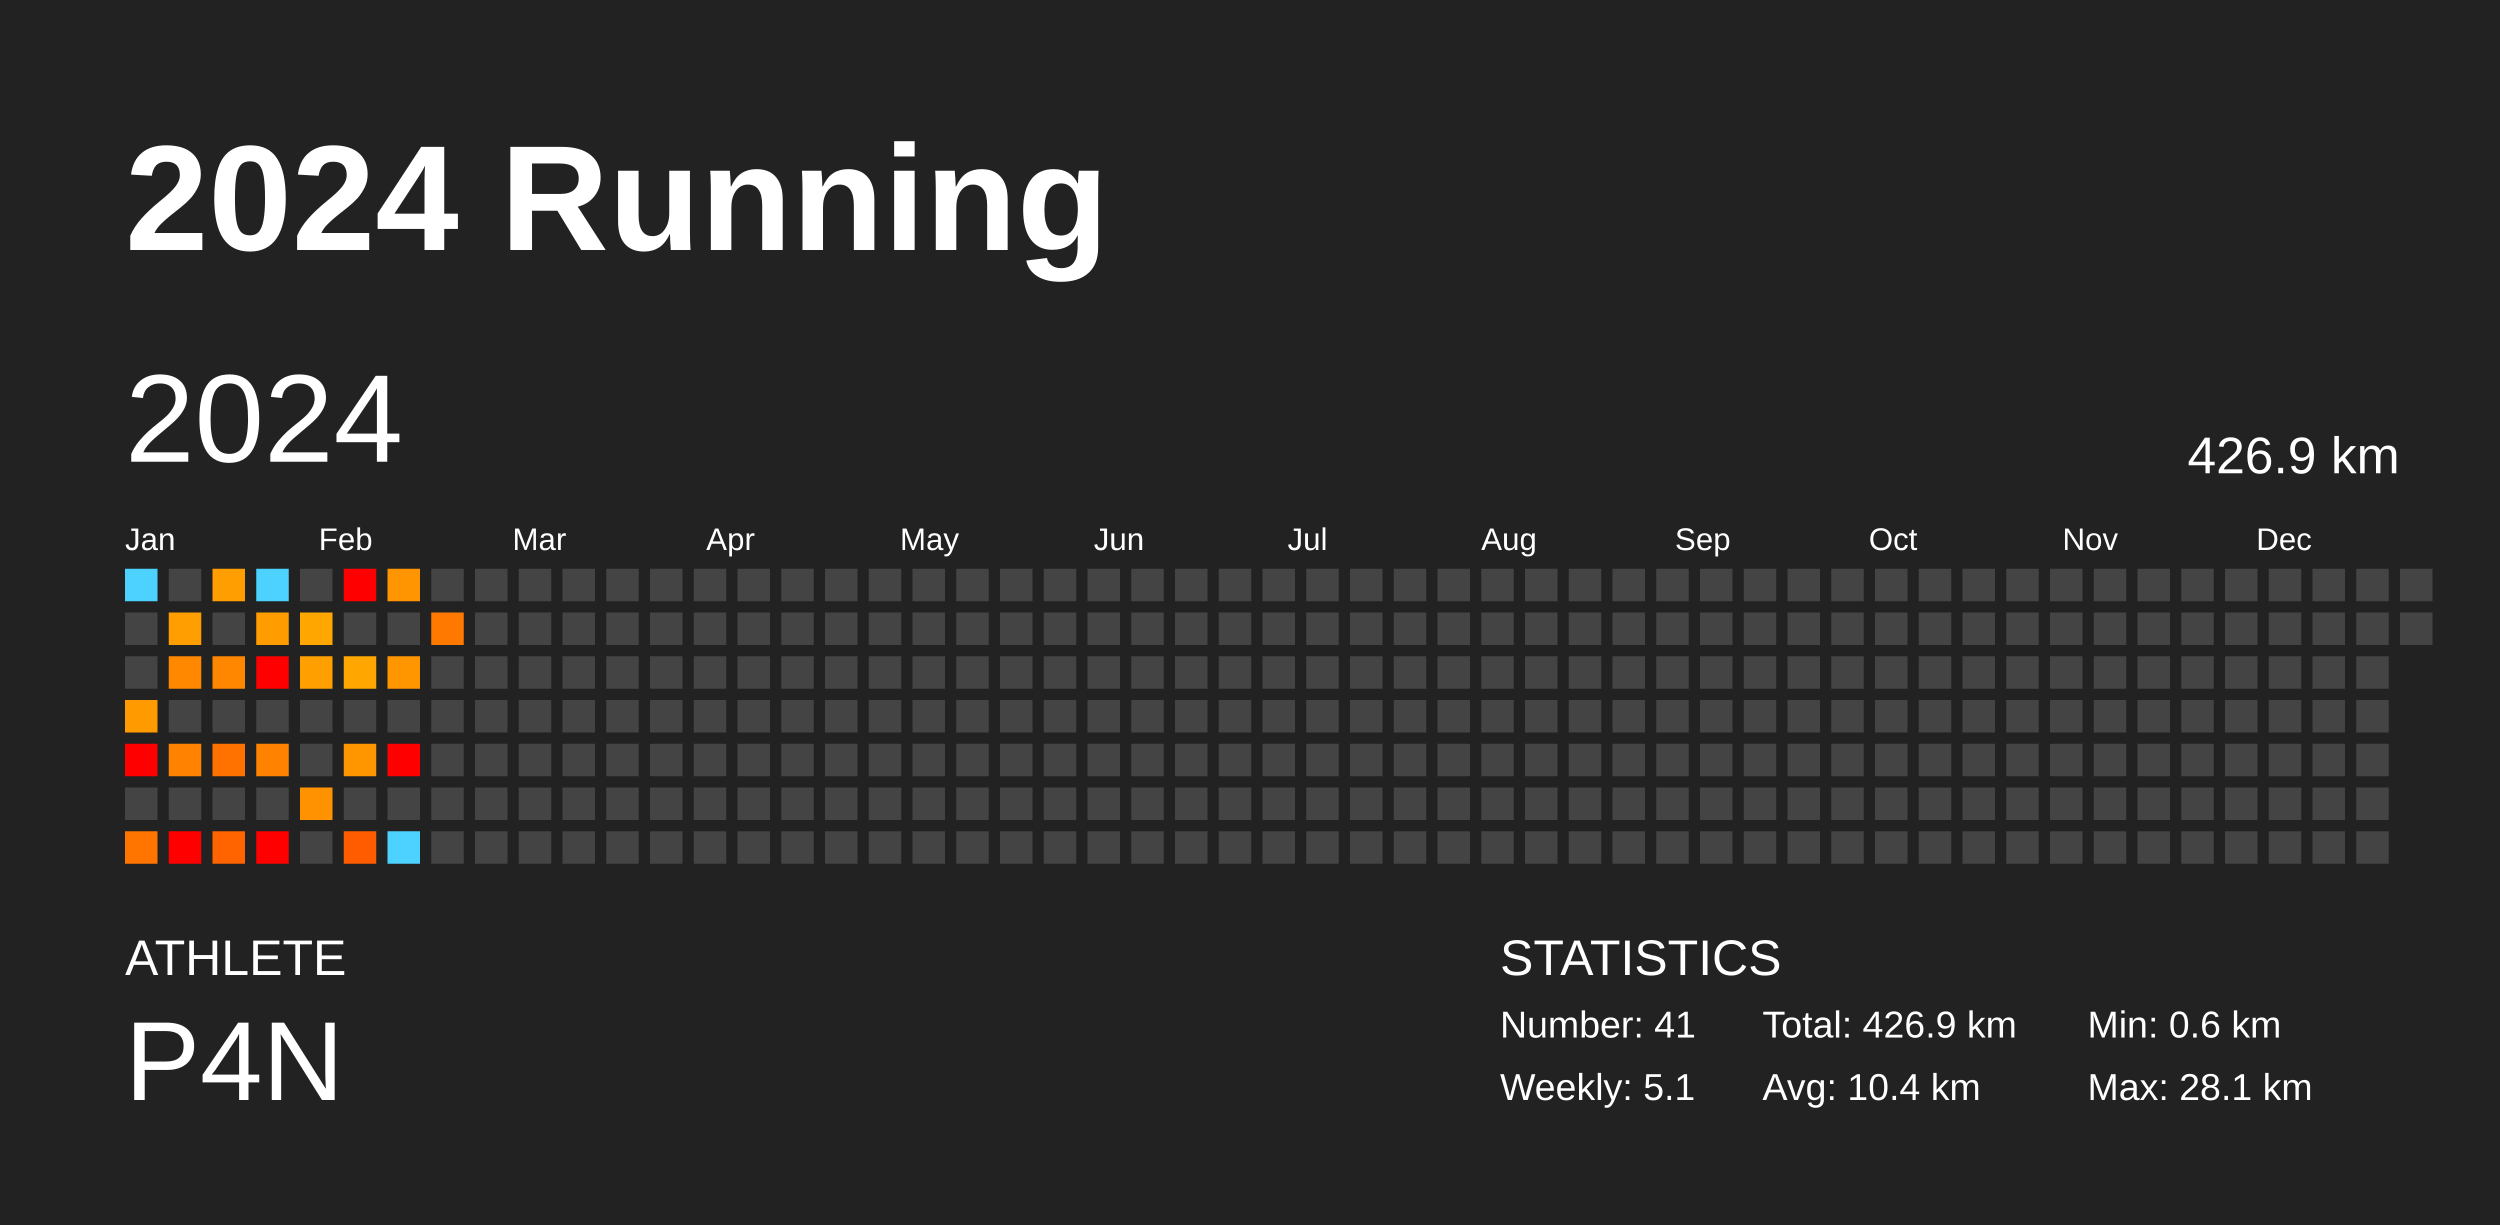
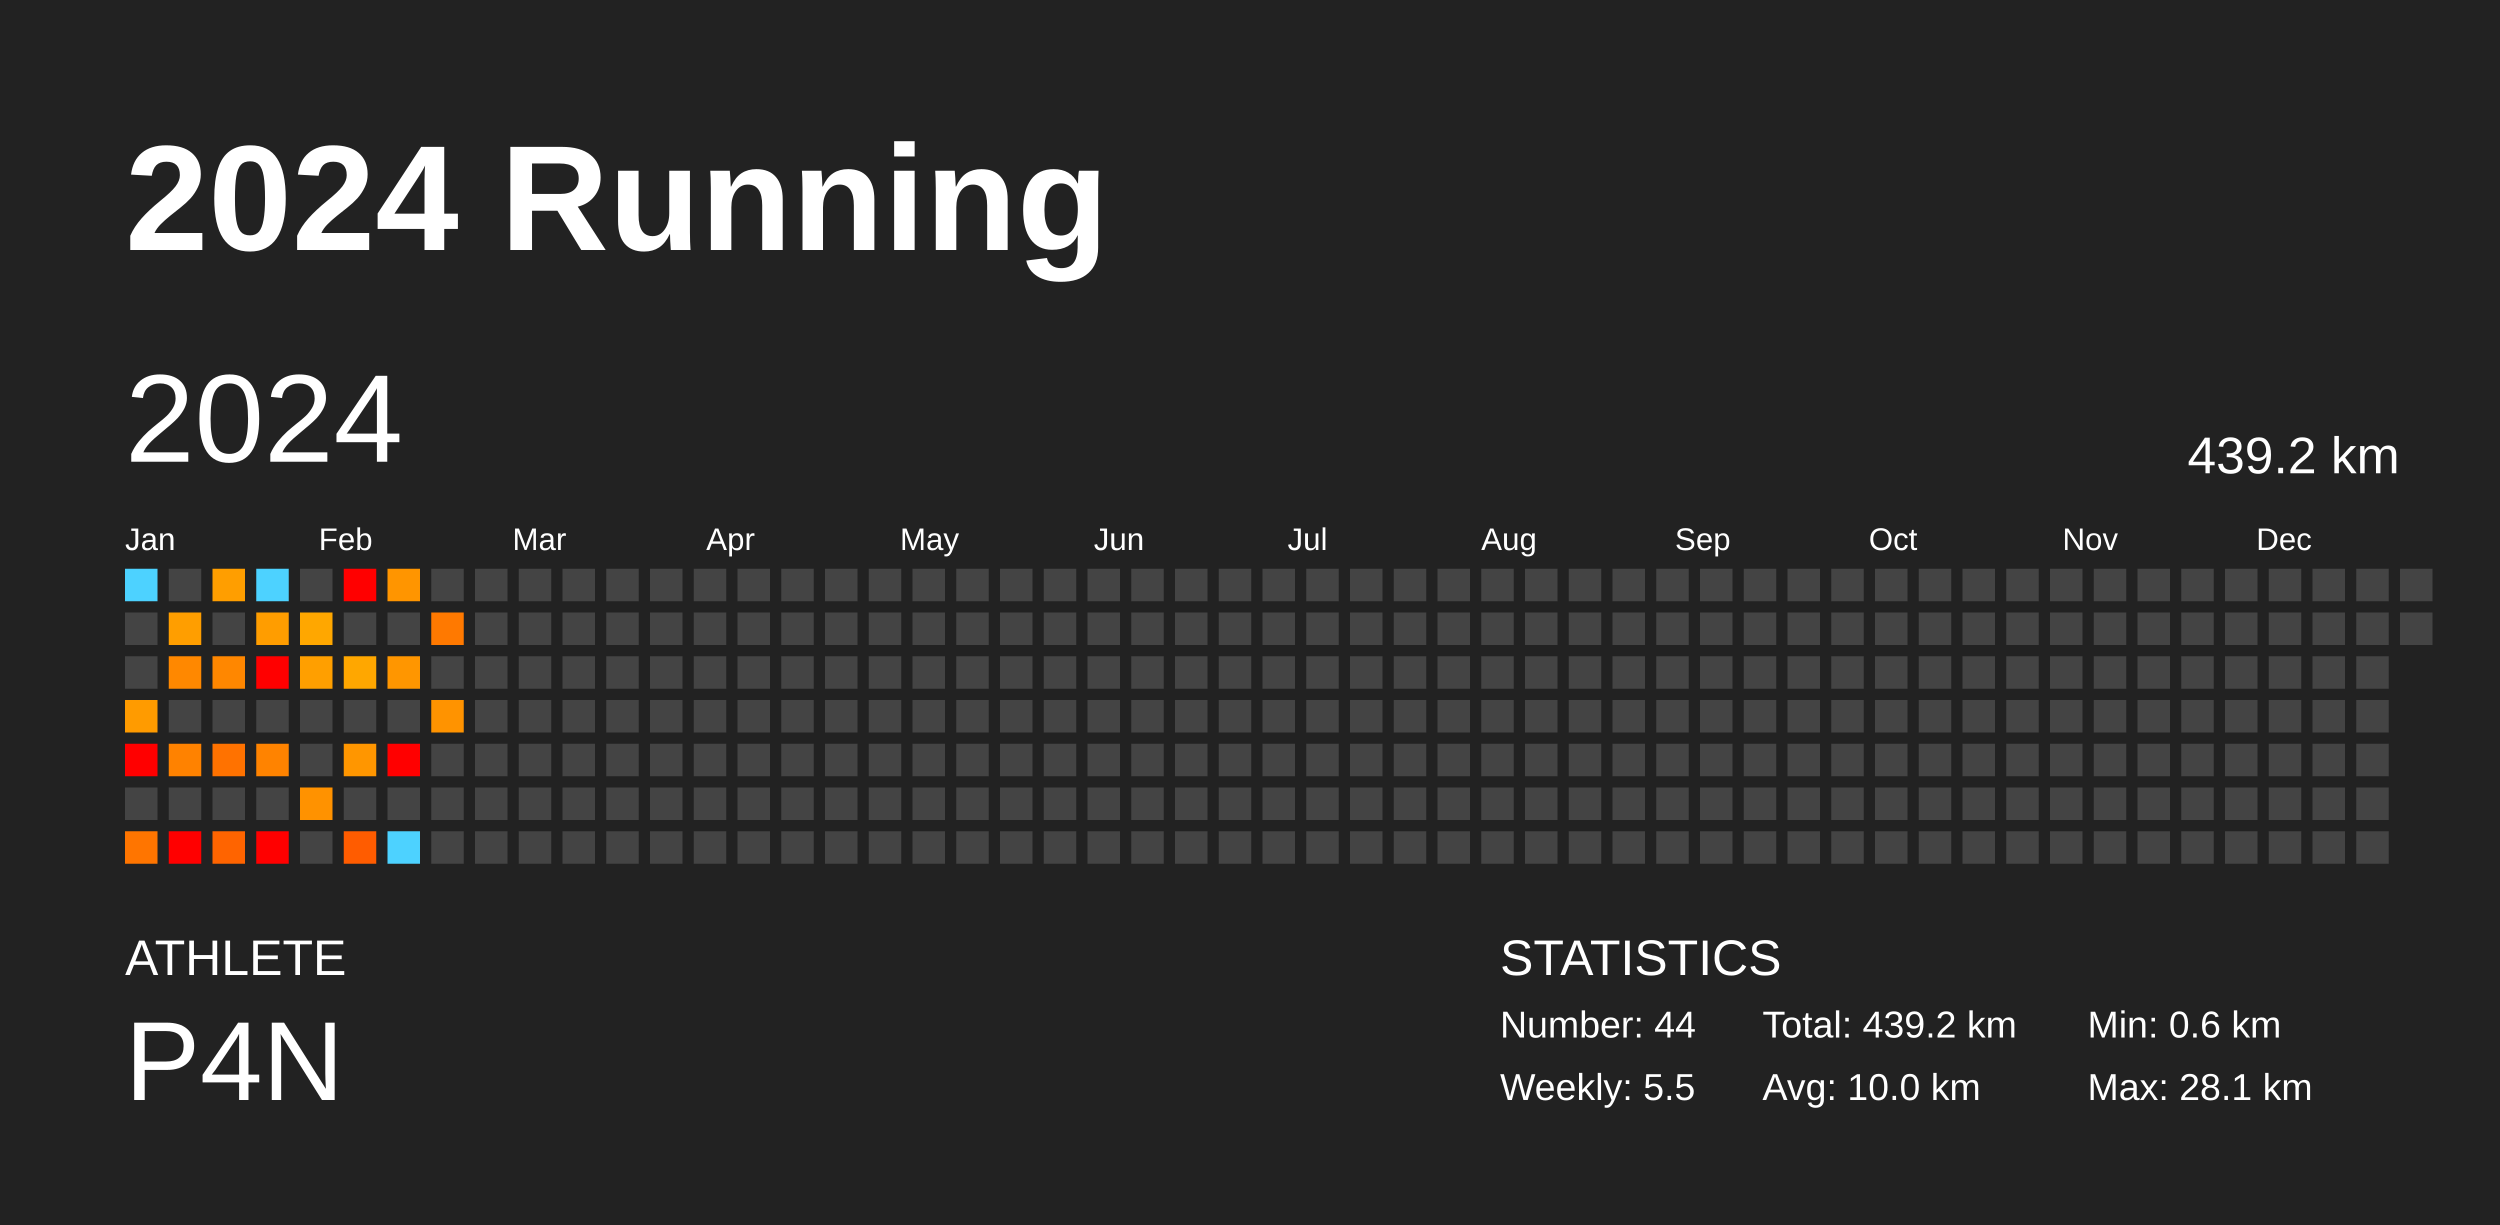
<svg xmlns="http://www.w3.org/2000/svg" baseProfile="full" height="98mm" version="1.1" viewBox="0,0,200,98" width="200mm">
  <defs />
  <rect fill="#222222" height="98" width="200" x="0" y="0" />
  <text fill="#FFFFFF" style="font-size:12px; font-family:Arial; font-weight:bold;" x="10" y="20">2024 Running</text>
  <text fill="#FFFFFF" style="font-size:4px; font-family:Arial" x="10" y="78">ATHLETE</text>
  <text fill="#FFFFFF" style="font-size:9px; font-family:Arial" x="10" y="88">P4N</text>
  <text fill="#FFFFFF" style="font-size:4px; font-family:Arial" x="120" y="78">STATISTICS</text>
-   <text fill="#FFFFFF" style="font-size:3px; font-family:Arial" x="120" y="83">Number: 41</text>
-   <text fill="#FFFFFF" style="font-size:3px; font-family:Arial" x="120" y="88">Weekly: 5.1</text>
-   <text fill="#FFFFFF" style="font-size:3px; font-family:Arial" x="141" y="83">Total: 426.9 km</text>
-   <text fill="#FFFFFF" style="font-size:3px; font-family:Arial" x="141" y="88">Avg: 10.4 km</text>
+   <text fill="#FFFFFF" style="font-size:3px; font-family:Arial" x="120" y="83">Number: 44</text>
+   <text fill="#FFFFFF" style="font-size:3px; font-family:Arial" x="120" y="88">Weekly: 5.5</text>
+   <text fill="#FFFFFF" style="font-size:3px; font-family:Arial" x="141" y="83">Total: 439.2 km</text>
+   <text fill="#FFFFFF" style="font-size:3px; font-family:Arial" x="141" y="88">Avg: 10.0 km</text>
  <text fill="#FFFFFF" style="font-size:3px; font-family:Arial" x="167" y="83">Min: 0.6 km</text>
  <text fill="#FFFFFF" style="font-size:3px; font-family:Arial" x="167" y="88">Max: 28.1 km</text>
  <text dominant-baseline="hanging" fill="#FFFFFF" style="font-size:10.0px; font-family:Arial;" x="10" y="30">2024</text>
-   <text dominant-baseline="hanging" fill="#FFFFFF" style="font-size:4.125px; font-family:Arial;" x="175" y="35">426.9 km</text>
+   <text dominant-baseline="hanging" fill="#FFFFFF" style="font-size:4.125px; font-family:Arial;" x="175" y="35">439.2 km</text>
  <text fill="#FFFFFF" style="font-size:2.5px; font-family:Arial" x="10.0" y="44">Jan</text>
  <text fill="#FFFFFF" style="font-size:2.5px; font-family:Arial" x="25.5" y="44">Feb</text>
  <text fill="#FFFFFF" style="font-size:2.5px; font-family:Arial" x="41.0" y="44">Mar</text>
  <text fill="#FFFFFF" style="font-size:2.5px; font-family:Arial" x="56.5" y="44">Apr</text>
  <text fill="#FFFFFF" style="font-size:2.5px; font-family:Arial" x="72.0" y="44">May</text>
  <text fill="#FFFFFF" style="font-size:2.5px; font-family:Arial" x="87.5" y="44">Jun</text>
  <text fill="#FFFFFF" style="font-size:2.5px; font-family:Arial" x="103.0" y="44">Jul</text>
  <text fill="#FFFFFF" style="font-size:2.5px; font-family:Arial" x="118.5" y="44">Aug</text>
  <text fill="#FFFFFF" style="font-size:2.5px; font-family:Arial" x="134.0" y="44">Sep</text>
  <text fill="#FFFFFF" style="font-size:2.5px; font-family:Arial" x="149.5" y="44">Oct</text>
  <text fill="#FFFFFF" style="font-size:2.5px; font-family:Arial" x="165.0" y="44">Nov</text>
  <text fill="#FFFFFF" style="font-size:2.5px; font-family:Arial" x="180.5" y="44">Dec</text>
  <rect fill="#4dd2ff" height="2.6" width="2.6" x="10.0" y="45.5" />
  <rect fill="#444444" height="2.6" width="2.6" x="10.0" y="49.0" />
  <rect fill="#444444" height="2.6" width="2.6" x="10.0" y="52.5" />
  <rect fill="#ff9b00" height="2.6" width="2.6" x="10.0" y="56.0" />
  <rect fill="red" height="2.6" width="2.6" x="10.0" y="59.5" />
  <rect fill="#444444" height="2.6" width="2.6" x="10.0" y="63.0" />
  <rect fill="#ff7500" height="2.6" width="2.6" x="10.0" y="66.5" />
  <rect fill="#444444" height="2.6" width="2.6" x="13.5" y="45.5" />
  <rect fill="#ff9e00" height="2.6" width="2.6" x="13.5" y="49.0" />
  <rect fill="#ff8800" height="2.6" width="2.6" x="13.5" y="52.5" />
  <rect fill="#444444" height="2.6" width="2.6" x="13.5" y="56.0" />
  <rect fill="#ff8200" height="2.6" width="2.6" x="13.5" y="59.5" />
  <rect fill="#444444" height="2.6" width="2.6" x="13.5" y="63.0" />
  <rect fill="red" height="2.6" width="2.6" x="13.5" y="66.5" />
  <rect fill="#ff9e00" height="2.6" width="2.6" x="17.0" y="45.5" />
  <rect fill="#444444" height="2.6" width="2.6" x="17.0" y="49.0" />
  <rect fill="#ff8700" height="2.6" width="2.6" x="17.0" y="52.5" />
  <rect fill="#444444" height="2.6" width="2.6" x="17.0" y="56.0" />
  <rect fill="#ff7200" height="2.6" width="2.6" x="17.0" y="59.5" />
  <rect fill="#444444" height="2.6" width="2.6" x="17.0" y="63.0" />
  <rect fill="#ff6400" height="2.6" width="2.6" x="17.0" y="66.5" />
  <rect fill="#4dd2ff" height="2.6" width="2.6" x="20.5" y="45.5" />
  <rect fill="#ff9d00" height="2.6" width="2.6" x="20.5" y="49.0" />
  <rect fill="red" height="2.6" width="2.6" x="20.5" y="52.5" />
  <rect fill="#444444" height="2.6" width="2.6" x="20.5" y="56.0" />
  <rect fill="#ff8300" height="2.6" width="2.6" x="20.5" y="59.5" />
  <rect fill="#444444" height="2.6" width="2.6" x="20.5" y="63.0" />
  <rect fill="red" height="2.6" width="2.6" x="20.5" y="66.5" />
  <rect fill="#444444" height="2.6" width="2.6" x="24.0" y="45.5" />
  <rect fill="#ffa700" height="2.6" width="2.6" x="24.0" y="49.0" />
  <rect fill="#ff9f00" height="2.6" width="2.6" x="24.0" y="52.5" />
  <rect fill="#444444" height="2.6" width="2.6" x="24.0" y="56.0" />
  <rect fill="#444444" height="2.6" width="2.6" x="24.0" y="59.5" />
  <rect fill="#ff9200" height="2.6" width="2.6" x="24.0" y="63.0" />
  <rect fill="#444444" height="2.6" width="2.6" x="24.0" y="66.5" />
  <rect fill="red" height="2.6" width="2.6" x="27.5" y="45.5" />
  <rect fill="#444444" height="2.6" width="2.6" x="27.5" y="49.0" />
  <rect fill="#ffa700" height="2.6" width="2.6" x="27.5" y="52.5" />
  <rect fill="#444444" height="2.6" width="2.6" x="27.5" y="56.0" />
  <rect fill="#ff9600" height="2.6" width="2.6" x="27.5" y="59.5" />
  <rect fill="#444444" height="2.6" width="2.6" x="27.5" y="63.0" />
  <rect fill="#ff5c00" height="2.6" width="2.6" x="27.5" y="66.5" />
  <rect fill="#ff9500" height="2.6" width="2.6" x="31.0" y="45.5" />
  <rect fill="#444444" height="2.6" width="2.6" x="31.0" y="49.0" />
  <rect fill="#ff9600" height="2.6" width="2.6" x="31.0" y="52.5" />
  <rect fill="#444444" height="2.6" width="2.6" x="31.0" y="56.0" />
  <rect fill="red" height="2.6" width="2.6" x="31.0" y="59.5" />
  <rect fill="#444444" height="2.6" width="2.6" x="31.0" y="63.0" />
  <rect fill="#4dd2ff" height="2.6" width="2.6" x="31.0" y="66.5" />
  <rect fill="#444444" height="2.6" width="2.6" x="34.5" y="45.5" />
  <rect fill="#ff7900" height="2.6" width="2.6" x="34.5" y="49.0" />
  <rect fill="#444444" height="2.6" width="2.6" x="34.5" y="52.5" />
-   <rect fill="#444444" height="2.6" width="2.6" x="34.5" y="56.0" />
+   <rect fill="#ff9300" height="2.6" width="2.6" x="34.5" y="56.0" />
  <rect fill="#444444" height="2.6" width="2.6" x="34.5" y="59.5" />
  <rect fill="#444444" height="2.6" width="2.6" x="34.5" y="63.0" />
  <rect fill="#444444" height="2.6" width="2.6" x="34.5" y="66.5" />
  <rect fill="#444444" height="2.6" width="2.6" x="38.0" y="45.5" />
  <rect fill="#444444" height="2.6" width="2.6" x="38.0" y="49.0" />
  <rect fill="#444444" height="2.6" width="2.6" x="38.0" y="52.5" />
  <rect fill="#444444" height="2.6" width="2.6" x="38.0" y="56.0" />
  <rect fill="#444444" height="2.6" width="2.6" x="38.0" y="59.5" />
  <rect fill="#444444" height="2.6" width="2.6" x="38.0" y="63.0" />
  <rect fill="#444444" height="2.6" width="2.6" x="38.0" y="66.5" />
  <rect fill="#444444" height="2.6" width="2.6" x="41.5" y="45.5" />
  <rect fill="#444444" height="2.6" width="2.6" x="41.5" y="49.0" />
  <rect fill="#444444" height="2.6" width="2.6" x="41.5" y="52.5" />
  <rect fill="#444444" height="2.6" width="2.6" x="41.5" y="56.0" />
  <rect fill="#444444" height="2.6" width="2.6" x="41.5" y="59.5" />
  <rect fill="#444444" height="2.6" width="2.6" x="41.5" y="63.0" />
  <rect fill="#444444" height="2.6" width="2.6" x="41.5" y="66.5" />
  <rect fill="#444444" height="2.6" width="2.6" x="45.0" y="45.5" />
  <rect fill="#444444" height="2.6" width="2.6" x="45.0" y="49.0" />
  <rect fill="#444444" height="2.6" width="2.6" x="45.0" y="52.5" />
  <rect fill="#444444" height="2.6" width="2.6" x="45.0" y="56.0" />
  <rect fill="#444444" height="2.6" width="2.6" x="45.0" y="59.5" />
  <rect fill="#444444" height="2.6" width="2.6" x="45.0" y="63.0" />
  <rect fill="#444444" height="2.6" width="2.6" x="45.0" y="66.5" />
  <rect fill="#444444" height="2.6" width="2.6" x="48.5" y="45.5" />
  <rect fill="#444444" height="2.6" width="2.6" x="48.5" y="49.0" />
  <rect fill="#444444" height="2.6" width="2.6" x="48.5" y="52.5" />
  <rect fill="#444444" height="2.6" width="2.6" x="48.5" y="56.0" />
  <rect fill="#444444" height="2.6" width="2.6" x="48.5" y="59.5" />
  <rect fill="#444444" height="2.6" width="2.6" x="48.5" y="63.0" />
  <rect fill="#444444" height="2.6" width="2.6" x="48.5" y="66.5" />
  <rect fill="#444444" height="2.6" width="2.6" x="52.0" y="45.5" />
  <rect fill="#444444" height="2.6" width="2.6" x="52.0" y="49.0" />
  <rect fill="#444444" height="2.6" width="2.6" x="52.0" y="52.5" />
  <rect fill="#444444" height="2.6" width="2.6" x="52.0" y="56.0" />
  <rect fill="#444444" height="2.6" width="2.6" x="52.0" y="59.5" />
  <rect fill="#444444" height="2.6" width="2.6" x="52.0" y="63.0" />
  <rect fill="#444444" height="2.6" width="2.6" x="52.0" y="66.5" />
  <rect fill="#444444" height="2.6" width="2.6" x="55.5" y="45.5" />
  <rect fill="#444444" height="2.6" width="2.6" x="55.5" y="49.0" />
  <rect fill="#444444" height="2.6" width="2.6" x="55.5" y="52.5" />
  <rect fill="#444444" height="2.6" width="2.6" x="55.5" y="56.0" />
  <rect fill="#444444" height="2.6" width="2.6" x="55.5" y="59.5" />
  <rect fill="#444444" height="2.6" width="2.6" x="55.5" y="63.0" />
  <rect fill="#444444" height="2.6" width="2.6" x="55.5" y="66.5" />
  <rect fill="#444444" height="2.6" width="2.6" x="59.0" y="45.5" />
  <rect fill="#444444" height="2.6" width="2.6" x="59.0" y="49.0" />
  <rect fill="#444444" height="2.6" width="2.6" x="59.0" y="52.5" />
  <rect fill="#444444" height="2.6" width="2.6" x="59.0" y="56.0" />
  <rect fill="#444444" height="2.6" width="2.6" x="59.0" y="59.5" />
  <rect fill="#444444" height="2.6" width="2.6" x="59.0" y="63.0" />
  <rect fill="#444444" height="2.6" width="2.6" x="59.0" y="66.5" />
  <rect fill="#444444" height="2.6" width="2.6" x="62.5" y="45.5" />
  <rect fill="#444444" height="2.6" width="2.6" x="62.5" y="49.0" />
  <rect fill="#444444" height="2.6" width="2.6" x="62.5" y="52.5" />
  <rect fill="#444444" height="2.6" width="2.6" x="62.5" y="56.0" />
  <rect fill="#444444" height="2.6" width="2.6" x="62.5" y="59.5" />
  <rect fill="#444444" height="2.6" width="2.6" x="62.5" y="63.0" />
  <rect fill="#444444" height="2.6" width="2.6" x="62.5" y="66.5" />
  <rect fill="#444444" height="2.6" width="2.6" x="66.0" y="45.5" />
  <rect fill="#444444" height="2.6" width="2.6" x="66.0" y="49.0" />
  <rect fill="#444444" height="2.6" width="2.6" x="66.0" y="52.5" />
  <rect fill="#444444" height="2.6" width="2.6" x="66.0" y="56.0" />
  <rect fill="#444444" height="2.6" width="2.6" x="66.0" y="59.5" />
  <rect fill="#444444" height="2.6" width="2.6" x="66.0" y="63.0" />
  <rect fill="#444444" height="2.6" width="2.6" x="66.0" y="66.5" />
  <rect fill="#444444" height="2.6" width="2.6" x="69.5" y="45.5" />
  <rect fill="#444444" height="2.6" width="2.6" x="69.5" y="49.0" />
  <rect fill="#444444" height="2.6" width="2.6" x="69.5" y="52.5" />
  <rect fill="#444444" height="2.6" width="2.6" x="69.5" y="56.0" />
  <rect fill="#444444" height="2.6" width="2.6" x="69.5" y="59.5" />
  <rect fill="#444444" height="2.6" width="2.6" x="69.5" y="63.0" />
  <rect fill="#444444" height="2.6" width="2.6" x="69.5" y="66.5" />
  <rect fill="#444444" height="2.6" width="2.6" x="73.0" y="45.5" />
  <rect fill="#444444" height="2.6" width="2.6" x="73.0" y="49.0" />
  <rect fill="#444444" height="2.6" width="2.6" x="73.0" y="52.5" />
  <rect fill="#444444" height="2.6" width="2.6" x="73.0" y="56.0" />
  <rect fill="#444444" height="2.6" width="2.6" x="73.0" y="59.5" />
  <rect fill="#444444" height="2.6" width="2.6" x="73.0" y="63.0" />
  <rect fill="#444444" height="2.6" width="2.6" x="73.0" y="66.5" />
  <rect fill="#444444" height="2.6" width="2.6" x="76.5" y="45.5" />
  <rect fill="#444444" height="2.6" width="2.6" x="76.5" y="49.0" />
  <rect fill="#444444" height="2.6" width="2.6" x="76.5" y="52.5" />
  <rect fill="#444444" height="2.6" width="2.6" x="76.5" y="56.0" />
  <rect fill="#444444" height="2.6" width="2.6" x="76.5" y="59.5" />
  <rect fill="#444444" height="2.6" width="2.6" x="76.5" y="63.0" />
  <rect fill="#444444" height="2.6" width="2.6" x="76.5" y="66.5" />
  <rect fill="#444444" height="2.6" width="2.6" x="80.0" y="45.5" />
  <rect fill="#444444" height="2.6" width="2.6" x="80.0" y="49.0" />
  <rect fill="#444444" height="2.6" width="2.6" x="80.0" y="52.5" />
  <rect fill="#444444" height="2.6" width="2.6" x="80.0" y="56.0" />
  <rect fill="#444444" height="2.6" width="2.6" x="80.0" y="59.5" />
  <rect fill="#444444" height="2.6" width="2.6" x="80.0" y="63.0" />
  <rect fill="#444444" height="2.6" width="2.6" x="80.0" y="66.5" />
  <rect fill="#444444" height="2.6" width="2.6" x="83.5" y="45.5" />
  <rect fill="#444444" height="2.6" width="2.6" x="83.5" y="49.0" />
  <rect fill="#444444" height="2.6" width="2.6" x="83.5" y="52.5" />
  <rect fill="#444444" height="2.6" width="2.6" x="83.5" y="56.0" />
  <rect fill="#444444" height="2.6" width="2.6" x="83.5" y="59.5" />
  <rect fill="#444444" height="2.6" width="2.6" x="83.5" y="63.0" />
  <rect fill="#444444" height="2.6" width="2.6" x="83.5" y="66.5" />
  <rect fill="#444444" height="2.6" width="2.6" x="87.0" y="45.5" />
  <rect fill="#444444" height="2.6" width="2.6" x="87.0" y="49.0" />
  <rect fill="#444444" height="2.6" width="2.6" x="87.0" y="52.5" />
  <rect fill="#444444" height="2.6" width="2.6" x="87.0" y="56.0" />
  <rect fill="#444444" height="2.6" width="2.6" x="87.0" y="59.5" />
  <rect fill="#444444" height="2.6" width="2.6" x="87.0" y="63.0" />
  <rect fill="#444444" height="2.6" width="2.6" x="87.0" y="66.5" />
  <rect fill="#444444" height="2.6" width="2.6" x="90.5" y="45.5" />
  <rect fill="#444444" height="2.6" width="2.6" x="90.5" y="49.0" />
  <rect fill="#444444" height="2.6" width="2.6" x="90.5" y="52.5" />
  <rect fill="#444444" height="2.6" width="2.6" x="90.5" y="56.0" />
  <rect fill="#444444" height="2.6" width="2.6" x="90.5" y="59.5" />
  <rect fill="#444444" height="2.6" width="2.6" x="90.5" y="63.0" />
  <rect fill="#444444" height="2.6" width="2.6" x="90.5" y="66.5" />
  <rect fill="#444444" height="2.6" width="2.6" x="94.0" y="45.5" />
  <rect fill="#444444" height="2.6" width="2.6" x="94.0" y="49.0" />
  <rect fill="#444444" height="2.6" width="2.6" x="94.0" y="52.5" />
  <rect fill="#444444" height="2.6" width="2.6" x="94.0" y="56.0" />
  <rect fill="#444444" height="2.6" width="2.6" x="94.0" y="59.5" />
  <rect fill="#444444" height="2.6" width="2.6" x="94.0" y="63.0" />
  <rect fill="#444444" height="2.6" width="2.6" x="94.0" y="66.5" />
  <rect fill="#444444" height="2.6" width="2.6" x="97.5" y="45.5" />
  <rect fill="#444444" height="2.6" width="2.6" x="97.5" y="49.0" />
  <rect fill="#444444" height="2.6" width="2.6" x="97.5" y="52.5" />
  <rect fill="#444444" height="2.6" width="2.6" x="97.5" y="56.0" />
  <rect fill="#444444" height="2.6" width="2.6" x="97.5" y="59.5" />
  <rect fill="#444444" height="2.6" width="2.6" x="97.5" y="63.0" />
  <rect fill="#444444" height="2.6" width="2.6" x="97.5" y="66.5" />
  <rect fill="#444444" height="2.6" width="2.6" x="101.0" y="45.5" />
  <rect fill="#444444" height="2.6" width="2.6" x="101.0" y="49.0" />
  <rect fill="#444444" height="2.6" width="2.6" x="101.0" y="52.5" />
  <rect fill="#444444" height="2.6" width="2.6" x="101.0" y="56.0" />
  <rect fill="#444444" height="2.6" width="2.6" x="101.0" y="59.5" />
  <rect fill="#444444" height="2.6" width="2.6" x="101.0" y="63.0" />
  <rect fill="#444444" height="2.6" width="2.6" x="101.0" y="66.5" />
  <rect fill="#444444" height="2.6" width="2.6" x="104.5" y="45.5" />
  <rect fill="#444444" height="2.6" width="2.6" x="104.5" y="49.0" />
  <rect fill="#444444" height="2.6" width="2.6" x="104.5" y="52.5" />
  <rect fill="#444444" height="2.6" width="2.6" x="104.5" y="56.0" />
  <rect fill="#444444" height="2.6" width="2.6" x="104.5" y="59.5" />
  <rect fill="#444444" height="2.6" width="2.6" x="104.5" y="63.0" />
  <rect fill="#444444" height="2.6" width="2.6" x="104.5" y="66.5" />
  <rect fill="#444444" height="2.6" width="2.6" x="108.0" y="45.5" />
  <rect fill="#444444" height="2.6" width="2.6" x="108.0" y="49.0" />
  <rect fill="#444444" height="2.6" width="2.6" x="108.0" y="52.5" />
  <rect fill="#444444" height="2.6" width="2.6" x="108.0" y="56.0" />
  <rect fill="#444444" height="2.6" width="2.6" x="108.0" y="59.5" />
  <rect fill="#444444" height="2.6" width="2.6" x="108.0" y="63.0" />
  <rect fill="#444444" height="2.6" width="2.6" x="108.0" y="66.5" />
  <rect fill="#444444" height="2.6" width="2.6" x="111.5" y="45.5" />
  <rect fill="#444444" height="2.6" width="2.6" x="111.5" y="49.0" />
  <rect fill="#444444" height="2.6" width="2.6" x="111.5" y="52.5" />
  <rect fill="#444444" height="2.6" width="2.6" x="111.5" y="56.0" />
  <rect fill="#444444" height="2.6" width="2.6" x="111.5" y="59.5" />
  <rect fill="#444444" height="2.6" width="2.6" x="111.5" y="63.0" />
  <rect fill="#444444" height="2.6" width="2.6" x="111.5" y="66.5" />
  <rect fill="#444444" height="2.6" width="2.6" x="115.0" y="45.5" />
  <rect fill="#444444" height="2.6" width="2.6" x="115.0" y="49.0" />
  <rect fill="#444444" height="2.6" width="2.6" x="115.0" y="52.5" />
  <rect fill="#444444" height="2.6" width="2.6" x="115.0" y="56.0" />
  <rect fill="#444444" height="2.6" width="2.6" x="115.0" y="59.5" />
  <rect fill="#444444" height="2.6" width="2.6" x="115.0" y="63.0" />
  <rect fill="#444444" height="2.6" width="2.6" x="115.0" y="66.5" />
  <rect fill="#444444" height="2.6" width="2.6" x="118.5" y="45.5" />
  <rect fill="#444444" height="2.6" width="2.6" x="118.5" y="49.0" />
  <rect fill="#444444" height="2.6" width="2.6" x="118.5" y="52.5" />
  <rect fill="#444444" height="2.6" width="2.6" x="118.5" y="56.0" />
  <rect fill="#444444" height="2.6" width="2.6" x="118.5" y="59.5" />
  <rect fill="#444444" height="2.6" width="2.6" x="118.5" y="63.0" />
  <rect fill="#444444" height="2.6" width="2.6" x="118.5" y="66.5" />
  <rect fill="#444444" height="2.6" width="2.6" x="122.0" y="45.5" />
  <rect fill="#444444" height="2.6" width="2.6" x="122.0" y="49.0" />
  <rect fill="#444444" height="2.6" width="2.6" x="122.0" y="52.5" />
  <rect fill="#444444" height="2.6" width="2.6" x="122.0" y="56.0" />
  <rect fill="#444444" height="2.6" width="2.6" x="122.0" y="59.5" />
  <rect fill="#444444" height="2.6" width="2.6" x="122.0" y="63.0" />
  <rect fill="#444444" height="2.6" width="2.6" x="122.0" y="66.5" />
  <rect fill="#444444" height="2.6" width="2.6" x="125.5" y="45.5" />
  <rect fill="#444444" height="2.6" width="2.6" x="125.5" y="49.0" />
  <rect fill="#444444" height="2.6" width="2.6" x="125.5" y="52.5" />
  <rect fill="#444444" height="2.6" width="2.6" x="125.5" y="56.0" />
  <rect fill="#444444" height="2.6" width="2.6" x="125.5" y="59.5" />
  <rect fill="#444444" height="2.6" width="2.6" x="125.5" y="63.0" />
  <rect fill="#444444" height="2.6" width="2.6" x="125.5" y="66.5" />
  <rect fill="#444444" height="2.6" width="2.6" x="129.0" y="45.5" />
  <rect fill="#444444" height="2.6" width="2.6" x="129.0" y="49.0" />
  <rect fill="#444444" height="2.6" width="2.6" x="129.0" y="52.5" />
  <rect fill="#444444" height="2.6" width="2.6" x="129.0" y="56.0" />
  <rect fill="#444444" height="2.6" width="2.6" x="129.0" y="59.5" />
  <rect fill="#444444" height="2.6" width="2.6" x="129.0" y="63.0" />
  <rect fill="#444444" height="2.6" width="2.6" x="129.0" y="66.5" />
  <rect fill="#444444" height="2.6" width="2.6" x="132.5" y="45.5" />
  <rect fill="#444444" height="2.6" width="2.6" x="132.5" y="49.0" />
  <rect fill="#444444" height="2.6" width="2.6" x="132.5" y="52.5" />
  <rect fill="#444444" height="2.6" width="2.6" x="132.5" y="56.0" />
  <rect fill="#444444" height="2.6" width="2.6" x="132.5" y="59.5" />
  <rect fill="#444444" height="2.6" width="2.6" x="132.5" y="63.0" />
  <rect fill="#444444" height="2.6" width="2.6" x="132.5" y="66.5" />
  <rect fill="#444444" height="2.6" width="2.6" x="136.0" y="45.5" />
  <rect fill="#444444" height="2.6" width="2.6" x="136.0" y="49.0" />
  <rect fill="#444444" height="2.6" width="2.6" x="136.0" y="52.5" />
  <rect fill="#444444" height="2.6" width="2.6" x="136.0" y="56.0" />
  <rect fill="#444444" height="2.6" width="2.6" x="136.0" y="59.5" />
  <rect fill="#444444" height="2.6" width="2.6" x="136.0" y="63.0" />
  <rect fill="#444444" height="2.6" width="2.6" x="136.0" y="66.5" />
  <rect fill="#444444" height="2.6" width="2.6" x="139.5" y="45.5" />
  <rect fill="#444444" height="2.6" width="2.6" x="139.5" y="49.0" />
  <rect fill="#444444" height="2.6" width="2.6" x="139.5" y="52.5" />
  <rect fill="#444444" height="2.6" width="2.6" x="139.5" y="56.0" />
  <rect fill="#444444" height="2.6" width="2.6" x="139.5" y="59.5" />
  <rect fill="#444444" height="2.6" width="2.6" x="139.5" y="63.0" />
  <rect fill="#444444" height="2.6" width="2.6" x="139.5" y="66.5" />
  <rect fill="#444444" height="2.6" width="2.6" x="143.0" y="45.5" />
  <rect fill="#444444" height="2.6" width="2.6" x="143.0" y="49.0" />
  <rect fill="#444444" height="2.6" width="2.6" x="143.0" y="52.5" />
  <rect fill="#444444" height="2.6" width="2.6" x="143.0" y="56.0" />
  <rect fill="#444444" height="2.6" width="2.6" x="143.0" y="59.5" />
  <rect fill="#444444" height="2.6" width="2.6" x="143.0" y="63.0" />
  <rect fill="#444444" height="2.6" width="2.6" x="143.0" y="66.5" />
  <rect fill="#444444" height="2.6" width="2.6" x="146.5" y="45.5" />
  <rect fill="#444444" height="2.6" width="2.6" x="146.5" y="49.0" />
  <rect fill="#444444" height="2.6" width="2.6" x="146.5" y="52.5" />
  <rect fill="#444444" height="2.6" width="2.6" x="146.5" y="56.0" />
  <rect fill="#444444" height="2.6" width="2.6" x="146.5" y="59.5" />
  <rect fill="#444444" height="2.6" width="2.6" x="146.5" y="63.0" />
  <rect fill="#444444" height="2.6" width="2.6" x="146.5" y="66.5" />
  <rect fill="#444444" height="2.6" width="2.6" x="150.0" y="45.5" />
  <rect fill="#444444" height="2.6" width="2.6" x="150.0" y="49.0" />
  <rect fill="#444444" height="2.6" width="2.6" x="150.0" y="52.5" />
  <rect fill="#444444" height="2.6" width="2.6" x="150.0" y="56.0" />
  <rect fill="#444444" height="2.6" width="2.6" x="150.0" y="59.5" />
  <rect fill="#444444" height="2.6" width="2.6" x="150.0" y="63.0" />
  <rect fill="#444444" height="2.6" width="2.6" x="150.0" y="66.5" />
  <rect fill="#444444" height="2.6" width="2.6" x="153.5" y="45.5" />
  <rect fill="#444444" height="2.6" width="2.6" x="153.5" y="49.0" />
  <rect fill="#444444" height="2.6" width="2.6" x="153.5" y="52.5" />
  <rect fill="#444444" height="2.6" width="2.6" x="153.5" y="56.0" />
  <rect fill="#444444" height="2.6" width="2.6" x="153.5" y="59.5" />
  <rect fill="#444444" height="2.6" width="2.6" x="153.5" y="63.0" />
  <rect fill="#444444" height="2.6" width="2.6" x="153.5" y="66.5" />
  <rect fill="#444444" height="2.6" width="2.6" x="157.0" y="45.5" />
  <rect fill="#444444" height="2.6" width="2.6" x="157.0" y="49.0" />
  <rect fill="#444444" height="2.6" width="2.6" x="157.0" y="52.5" />
  <rect fill="#444444" height="2.6" width="2.6" x="157.0" y="56.0" />
  <rect fill="#444444" height="2.6" width="2.6" x="157.0" y="59.5" />
  <rect fill="#444444" height="2.6" width="2.6" x="157.0" y="63.0" />
  <rect fill="#444444" height="2.6" width="2.6" x="157.0" y="66.5" />
  <rect fill="#444444" height="2.6" width="2.6" x="160.5" y="45.5" />
  <rect fill="#444444" height="2.6" width="2.6" x="160.5" y="49.0" />
  <rect fill="#444444" height="2.6" width="2.6" x="160.5" y="52.5" />
  <rect fill="#444444" height="2.6" width="2.6" x="160.5" y="56.0" />
  <rect fill="#444444" height="2.6" width="2.6" x="160.5" y="59.5" />
  <rect fill="#444444" height="2.6" width="2.6" x="160.5" y="63.0" />
  <rect fill="#444444" height="2.6" width="2.6" x="160.5" y="66.5" />
  <rect fill="#444444" height="2.6" width="2.6" x="164.0" y="45.5" />
  <rect fill="#444444" height="2.6" width="2.6" x="164.0" y="49.0" />
  <rect fill="#444444" height="2.6" width="2.6" x="164.0" y="52.5" />
  <rect fill="#444444" height="2.6" width="2.6" x="164.0" y="56.0" />
  <rect fill="#444444" height="2.6" width="2.6" x="164.0" y="59.5" />
  <rect fill="#444444" height="2.6" width="2.6" x="164.0" y="63.0" />
  <rect fill="#444444" height="2.6" width="2.6" x="164.0" y="66.5" />
  <rect fill="#444444" height="2.6" width="2.6" x="167.5" y="45.5" />
  <rect fill="#444444" height="2.6" width="2.6" x="167.5" y="49.0" />
  <rect fill="#444444" height="2.6" width="2.6" x="167.5" y="52.5" />
  <rect fill="#444444" height="2.6" width="2.6" x="167.5" y="56.0" />
  <rect fill="#444444" height="2.6" width="2.6" x="167.5" y="59.5" />
  <rect fill="#444444" height="2.6" width="2.6" x="167.5" y="63.0" />
  <rect fill="#444444" height="2.6" width="2.6" x="167.5" y="66.5" />
  <rect fill="#444444" height="2.6" width="2.6" x="171.0" y="45.5" />
  <rect fill="#444444" height="2.6" width="2.6" x="171.0" y="49.0" />
  <rect fill="#444444" height="2.6" width="2.6" x="171.0" y="52.5" />
  <rect fill="#444444" height="2.6" width="2.6" x="171.0" y="56.0" />
  <rect fill="#444444" height="2.6" width="2.6" x="171.0" y="59.5" />
  <rect fill="#444444" height="2.6" width="2.6" x="171.0" y="63.0" />
  <rect fill="#444444" height="2.6" width="2.6" x="171.0" y="66.5" />
  <rect fill="#444444" height="2.6" width="2.6" x="174.5" y="45.5" />
  <rect fill="#444444" height="2.6" width="2.6" x="174.5" y="49.0" />
  <rect fill="#444444" height="2.6" width="2.6" x="174.5" y="52.5" />
  <rect fill="#444444" height="2.6" width="2.6" x="174.5" y="56.0" />
  <rect fill="#444444" height="2.6" width="2.6" x="174.5" y="59.5" />
  <rect fill="#444444" height="2.6" width="2.6" x="174.5" y="63.0" />
  <rect fill="#444444" height="2.6" width="2.6" x="174.5" y="66.5" />
  <rect fill="#444444" height="2.6" width="2.6" x="178.0" y="45.5" />
  <rect fill="#444444" height="2.6" width="2.6" x="178.0" y="49.0" />
  <rect fill="#444444" height="2.6" width="2.6" x="178.0" y="52.5" />
  <rect fill="#444444" height="2.6" width="2.6" x="178.0" y="56.0" />
  <rect fill="#444444" height="2.6" width="2.6" x="178.0" y="59.5" />
  <rect fill="#444444" height="2.6" width="2.6" x="178.0" y="63.0" />
  <rect fill="#444444" height="2.6" width="2.6" x="178.0" y="66.5" />
  <rect fill="#444444" height="2.6" width="2.6" x="181.5" y="45.5" />
  <rect fill="#444444" height="2.6" width="2.6" x="181.5" y="49.0" />
  <rect fill="#444444" height="2.6" width="2.6" x="181.5" y="52.5" />
  <rect fill="#444444" height="2.6" width="2.6" x="181.5" y="56.0" />
  <rect fill="#444444" height="2.6" width="2.6" x="181.5" y="59.5" />
  <rect fill="#444444" height="2.6" width="2.6" x="181.5" y="63.0" />
  <rect fill="#444444" height="2.6" width="2.6" x="181.5" y="66.5" />
  <rect fill="#444444" height="2.6" width="2.6" x="185.0" y="45.5" />
  <rect fill="#444444" height="2.6" width="2.6" x="185.0" y="49.0" />
  <rect fill="#444444" height="2.6" width="2.6" x="185.0" y="52.5" />
  <rect fill="#444444" height="2.6" width="2.6" x="185.0" y="56.0" />
  <rect fill="#444444" height="2.6" width="2.6" x="185.0" y="59.5" />
  <rect fill="#444444" height="2.6" width="2.6" x="185.0" y="63.0" />
  <rect fill="#444444" height="2.6" width="2.6" x="185.0" y="66.5" />
  <rect fill="#444444" height="2.6" width="2.6" x="188.5" y="45.5" />
  <rect fill="#444444" height="2.6" width="2.6" x="188.5" y="49.0" />
  <rect fill="#444444" height="2.6" width="2.6" x="188.5" y="52.5" />
  <rect fill="#444444" height="2.6" width="2.6" x="188.5" y="56.0" />
  <rect fill="#444444" height="2.6" width="2.6" x="188.5" y="59.5" />
  <rect fill="#444444" height="2.6" width="2.6" x="188.5" y="63.0" />
  <rect fill="#444444" height="2.6" width="2.6" x="188.5" y="66.5" />
  <rect fill="#444444" height="2.6" width="2.6" x="192.0" y="45.5" />
  <rect fill="#444444" height="2.6" width="2.6" x="192.0" y="49.0" />
</svg>
